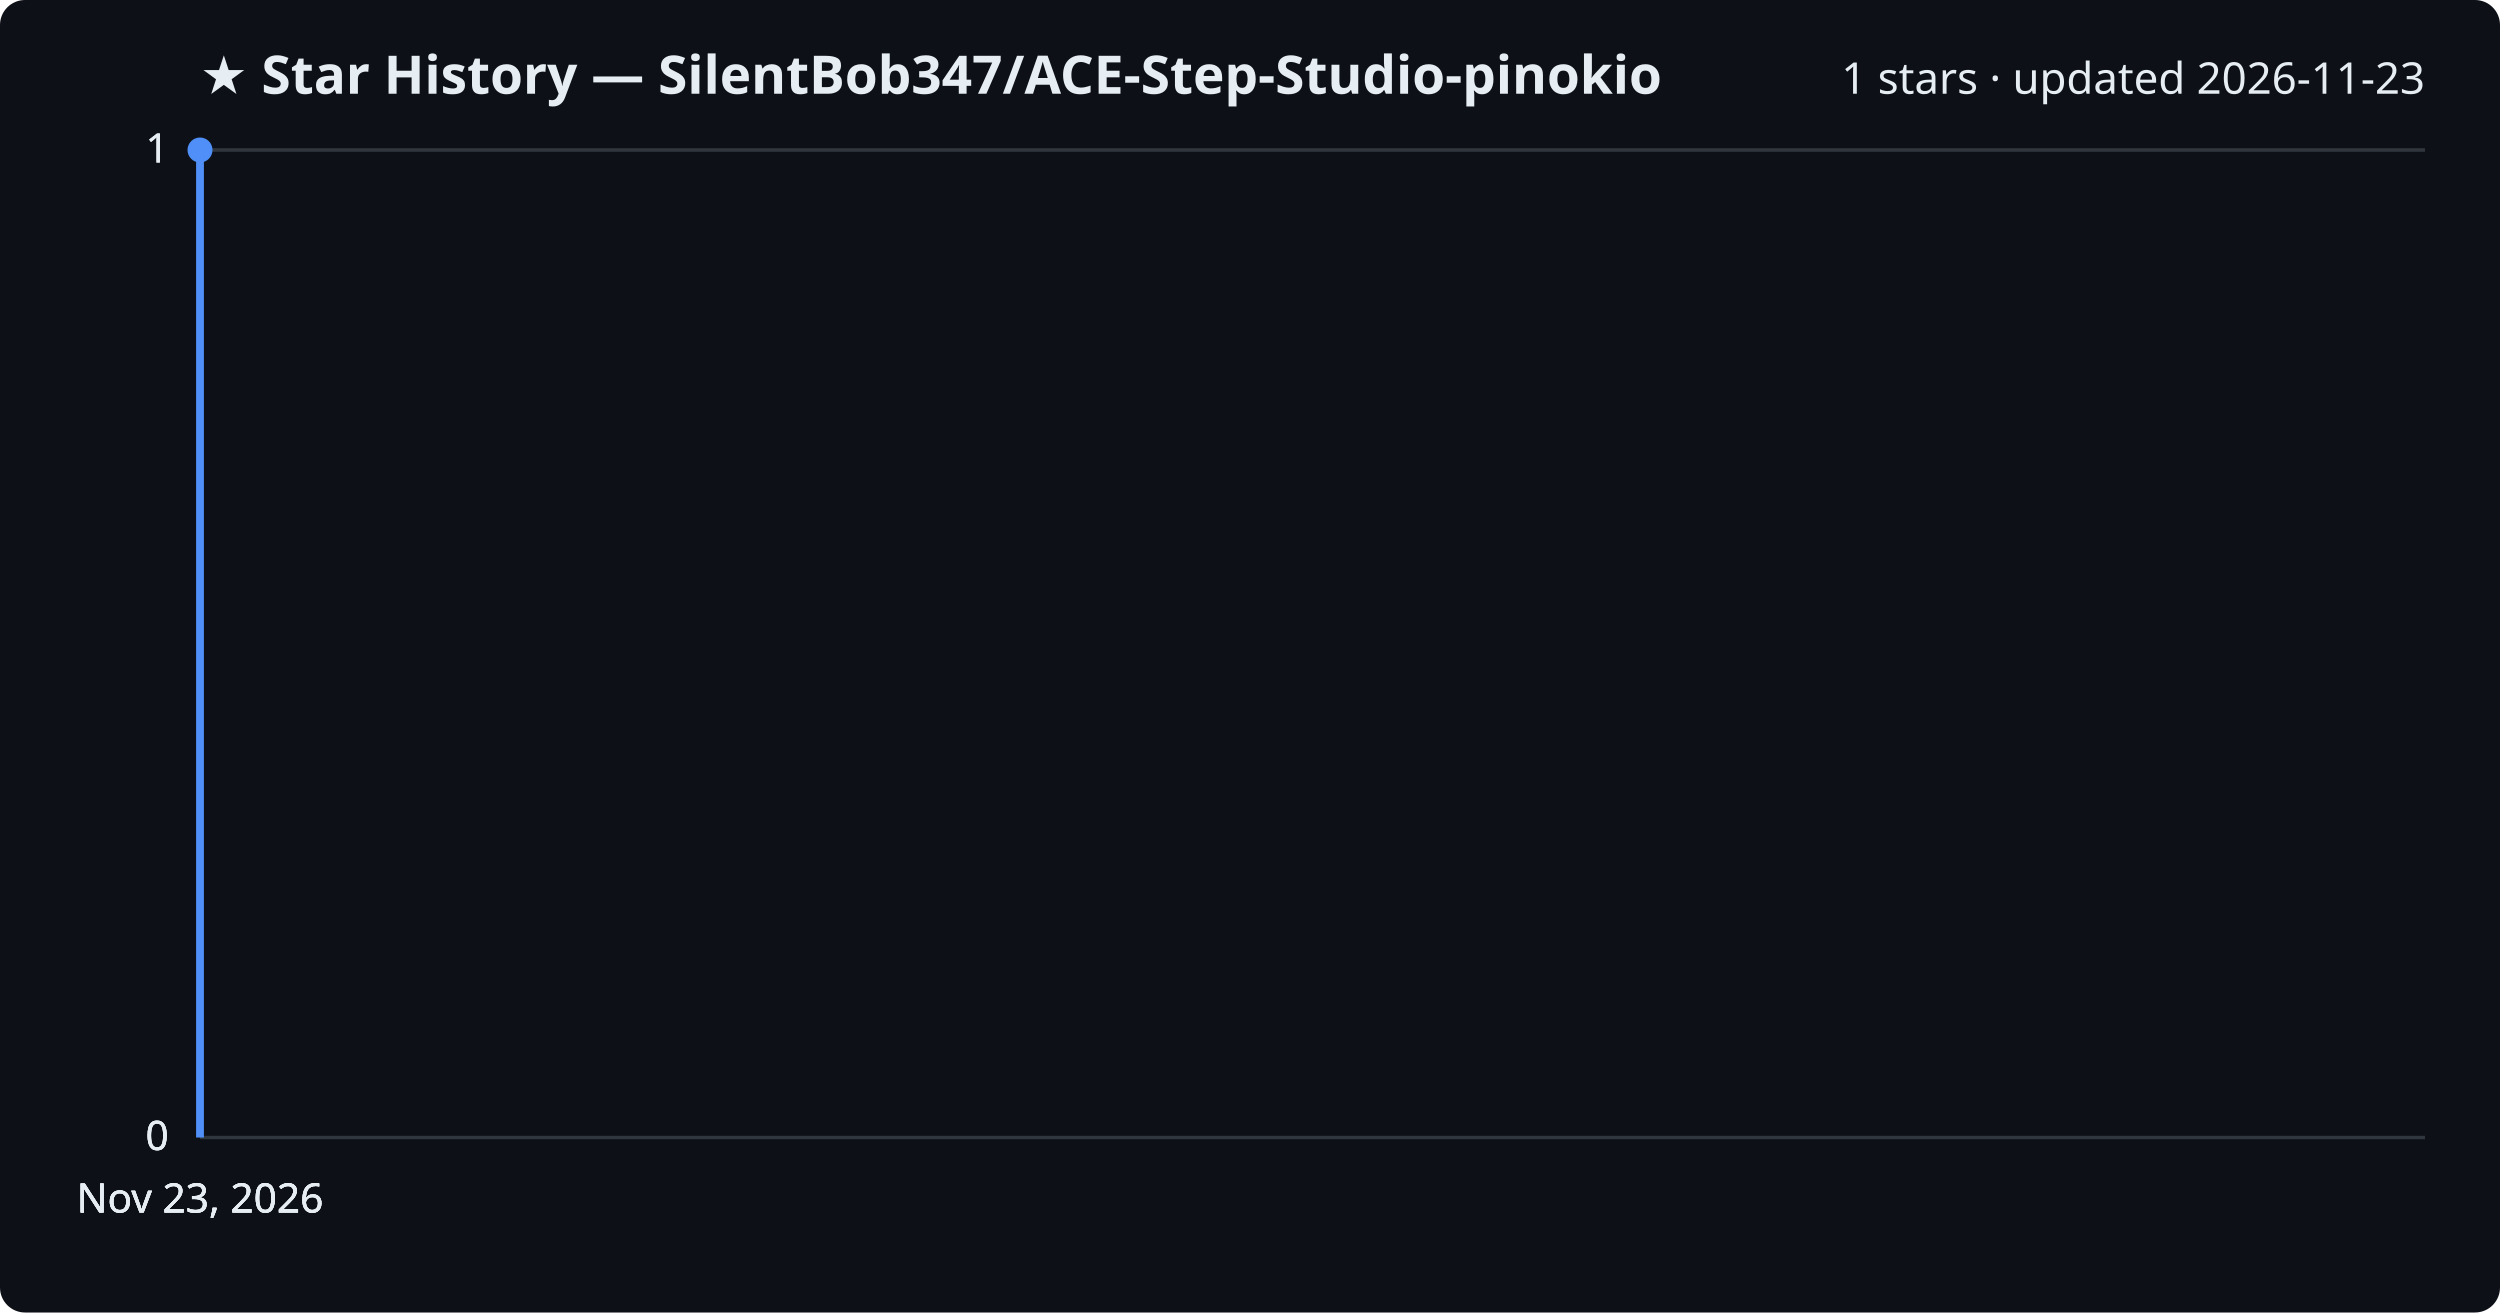
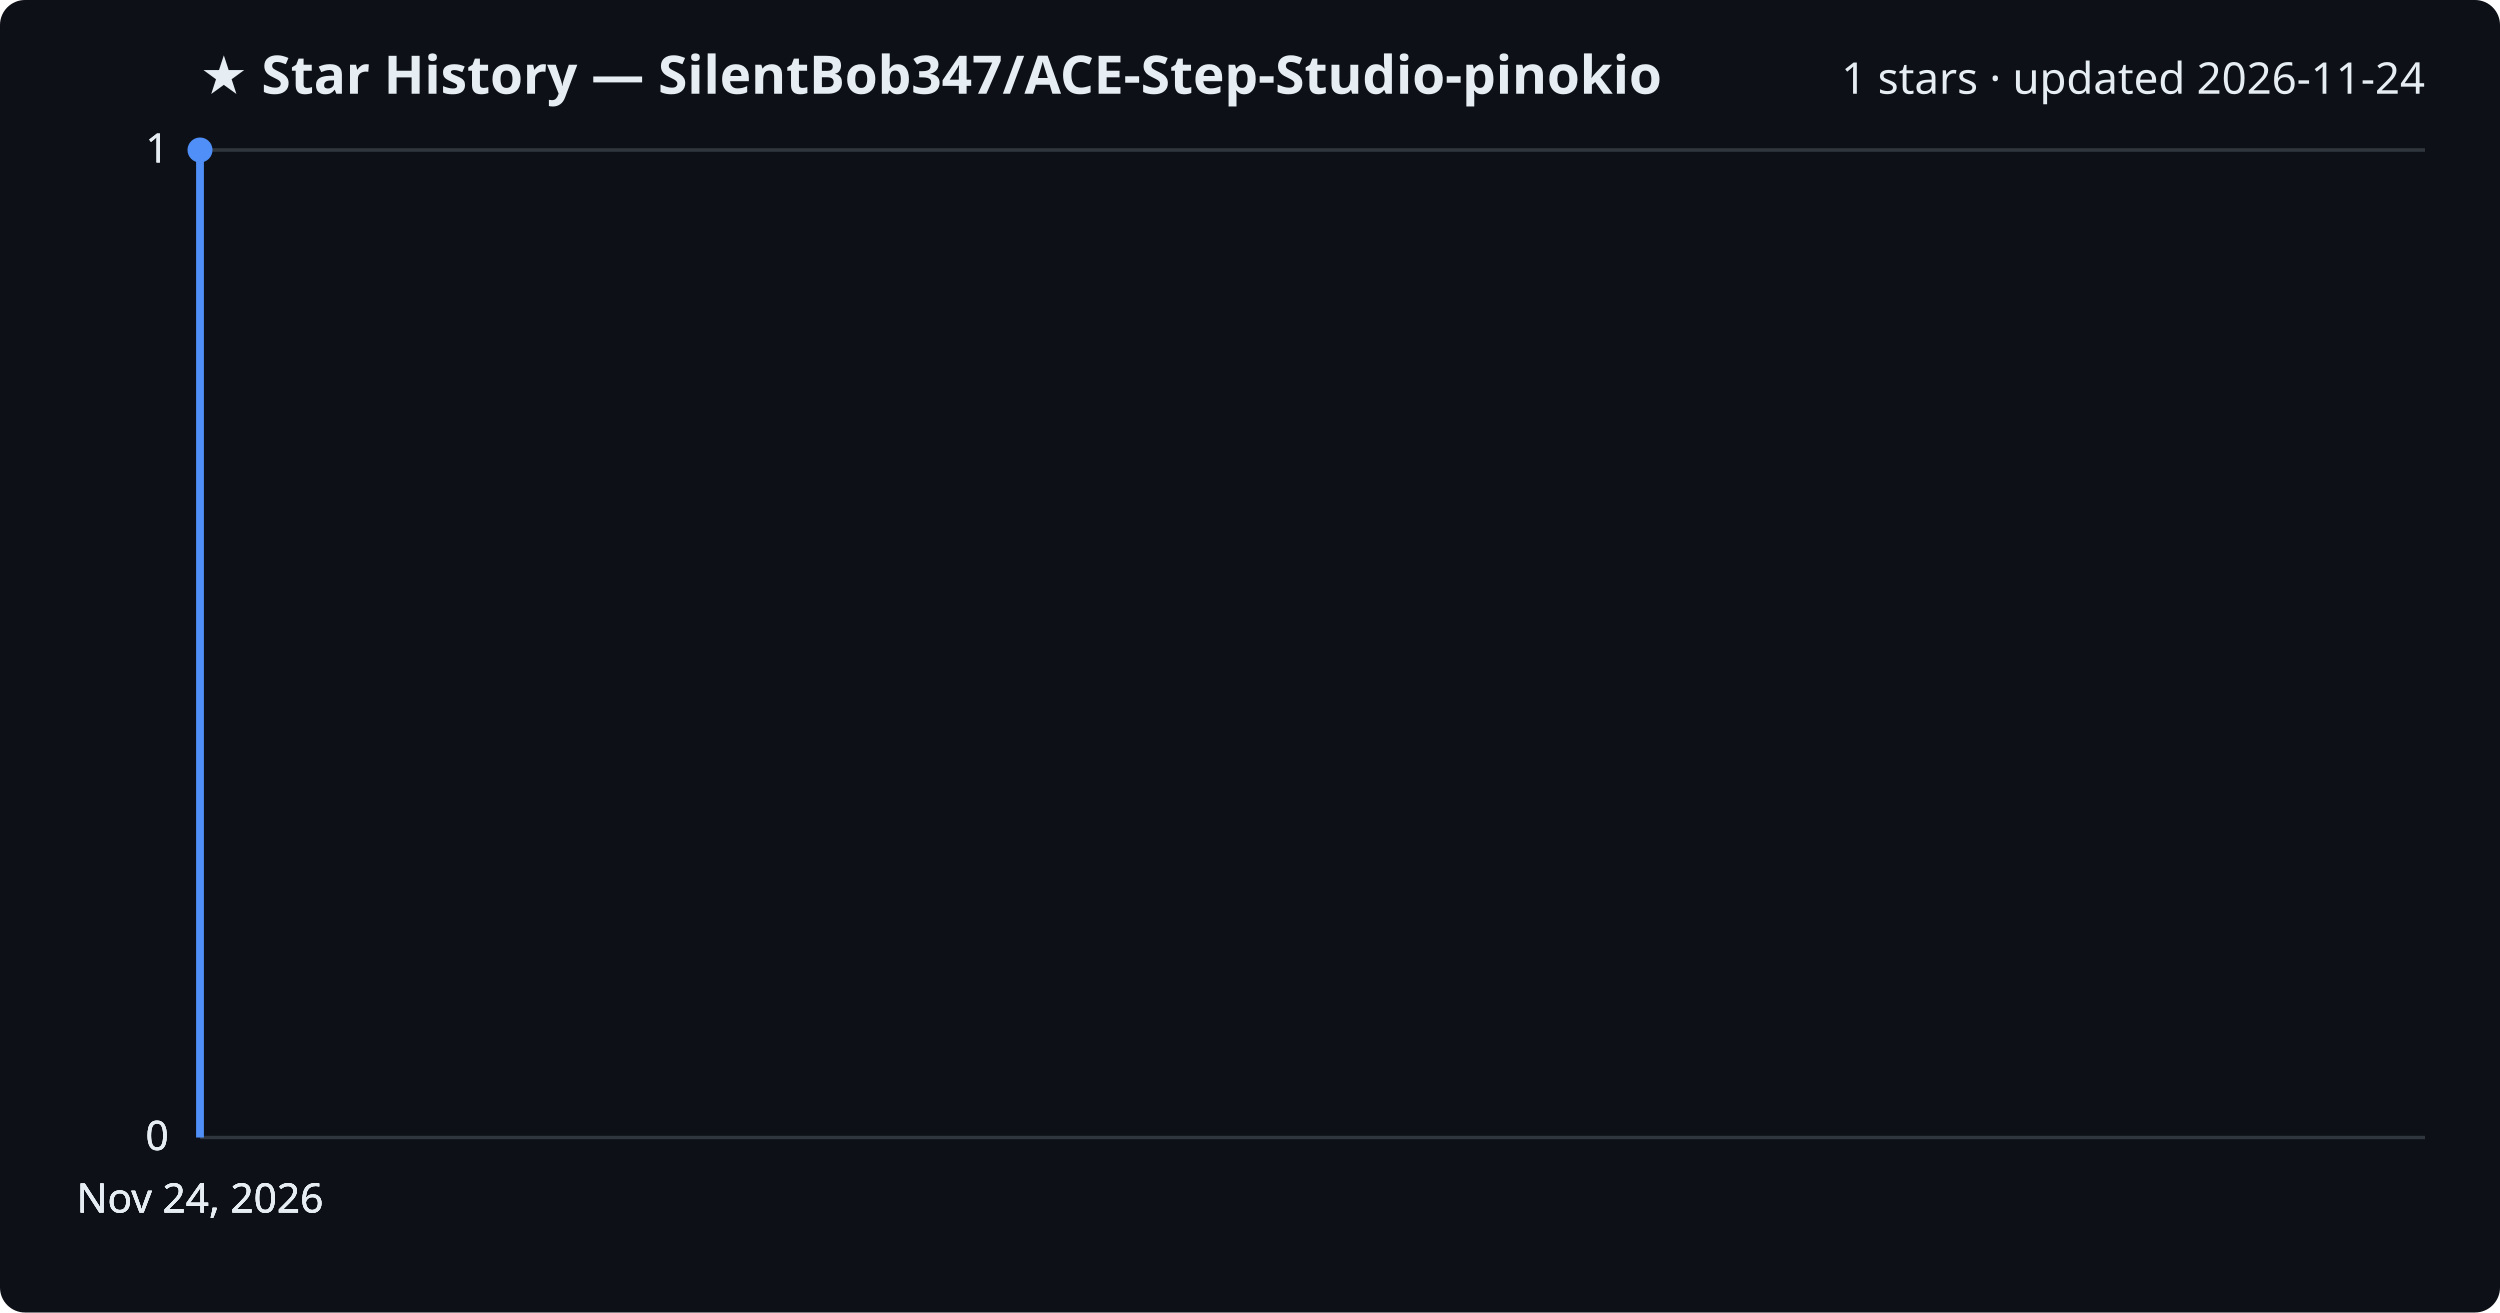
<svg xmlns="http://www.w3.org/2000/svg" viewBox="0 0 800 420" font-family="Segoe UI, sans-serif">
  <rect width="800" height="420" fill="#0d1117" rx="8" />
  <text x="64" y="30" fill="#e6edf3" font-size="17" font-weight="700">★ Star History — SilentBob347/ACE-Step-Studio-pinokio</text>
-   <text x="776" y="30" fill="#e6edf3" font-size="14" text-anchor="end">1 stars · updated 2026-11-23</text>
+   <text x="776" y="30" fill="#e6edf3" font-size="14" text-anchor="end">1 stars · updated 2026-11-24</text>
  <line x1="64" y1="364.0" x2="776" y2="364.0" stroke="#30363d" stroke-width="1" />
  <text x="54" y="368.0" fill="#e6edf3" font-size="13" text-anchor="end">0</text>
  <line x1="64" y1="364.0" x2="776" y2="364.0" stroke="#30363d" stroke-width="1" />
  <text x="54" y="368.0" fill="#e6edf3" font-size="13" text-anchor="end">0</text>
  <line x1="64" y1="364.0" x2="776" y2="364.0" stroke="#30363d" stroke-width="1" />
  <text x="54" y="368.0" fill="#e6edf3" font-size="13" text-anchor="end">0</text>
  <line x1="64" y1="48.0" x2="776" y2="48.0" stroke="#30363d" stroke-width="1" />
  <text x="54" y="52.0" fill="#e6edf3" font-size="13" text-anchor="end">1</text>
  <line x1="64" y1="48.0" x2="776" y2="48.0" stroke="#30363d" stroke-width="1" />
  <text x="54" y="52.0" fill="#e6edf3" font-size="13" text-anchor="end">1</text>
  <path d="M64.0,364.0 L64.0,48.0 L64.0,48.0" fill="none" stroke="#4f8ff7" stroke-width="2.5" stroke-linejoin="round" />
  <circle cx="64.0" cy="48.0" r="4" fill="#4f8ff7" />
-   <text x="64.0" y="388" fill="#e6edf3" font-size="13" text-anchor="middle">Nov 23, 2026</text>
-   <text x="64.0" y="388" fill="#e6edf3" font-size="13" text-anchor="middle">Nov 23, 2026</text>
-   <text x="64.0" y="388" fill="#e6edf3" font-size="13" text-anchor="middle">Nov 23, 2026</text>
-   <text x="64.0" y="388" fill="#e6edf3" font-size="13" text-anchor="middle">Nov 23, 2026</text>
+   <text x="64.0" y="388" fill="#e6edf3" font-size="13" text-anchor="middle">Nov 24, 2026</text>
+   <text x="64.0" y="388" fill="#e6edf3" font-size="13" text-anchor="middle">Nov 24, 2026</text>
+   <text x="64.0" y="388" fill="#e6edf3" font-size="13" text-anchor="middle">Nov 24, 2026</text>
+   <text x="64.0" y="388" fill="#e6edf3" font-size="13" text-anchor="middle">Nov 24, 2026</text>
</svg>
